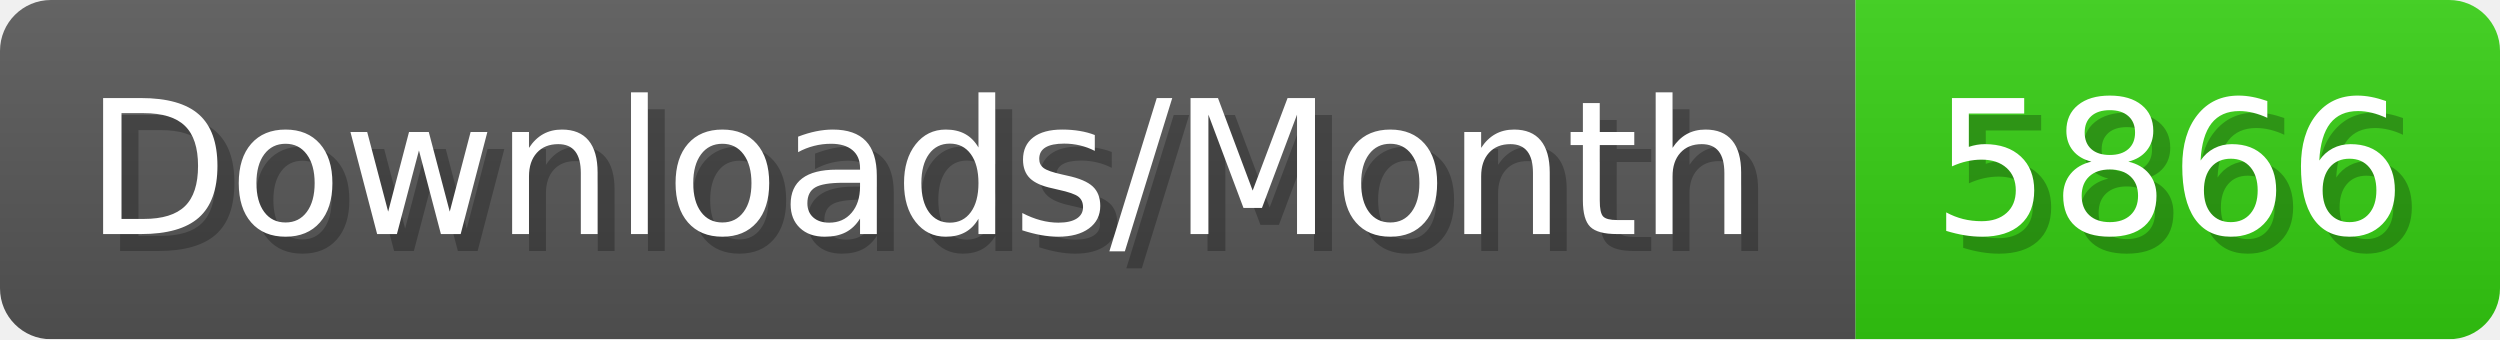
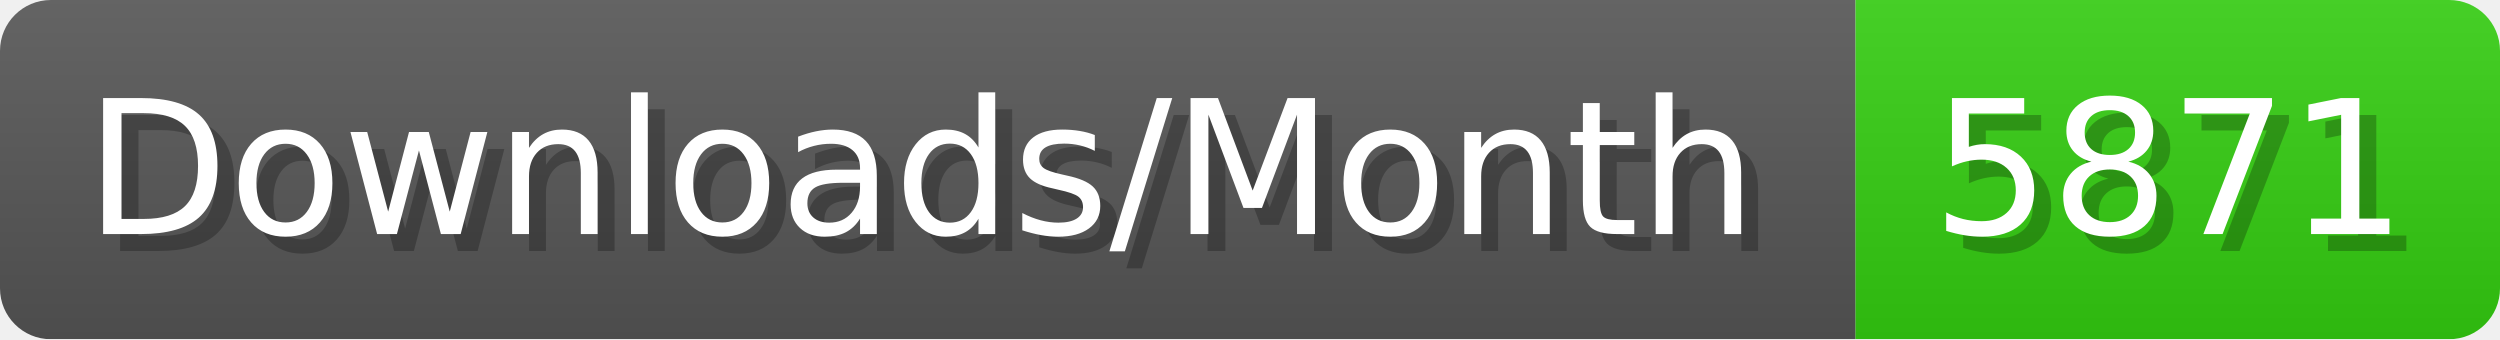
- <svg xmlns="http://www.w3.org/2000/svg" width="147.4" height="20" viewBox="0 0 1474 200" role="img" aria-label="Downloads/Month: 5866">
+ <svg xmlns="http://www.w3.org/2000/svg" width="147.4" height="20" viewBox="0 0 1474 200" role="img" aria-label="Downloads/Month: 5871">
  <linearGradient id="YlXUI" x2="0" y2="100%">
    <stop offset="0" stop-opacity=".1" stop-color="#EEE" />
    <stop offset="1" stop-opacity=".1" />
  </linearGradient>
  <mask id="JHhop">
    <rect width="1474" height="200" rx="30" fill="#FFF" />
  </mask>
  <g mask="url(#JHhop)">
    <rect width="1094" height="200" fill="#555" />
    <rect width="380" height="200" fill="#3C1" x="1094" />
    <rect width="1474" height="200" fill="url(#YlXUI)" />
  </g>
  <g aria-hidden="true" fill="#fff" text-anchor="start" font-family="Verdana,DejaVu Sans,sans-serif" font-size="110">
    <text x="60" y="148" textLength="994" fill="#000" opacity="0.25">Downloads/Month</text>
    <text x="50" y="138" textLength="994">Downloads/Month</text>
-     <text x="1149" y="148" textLength="280" fill="#000" opacity="0.25">5866</text>
-     <text x="1139" y="138" textLength="280">5866</text>
+     <text x="1149" y="148" textLength="280" fill="#000" opacity="0.25">5871</text>
+     <text x="1139" y="138" textLength="280">5871</text>
  </g>
</svg>
